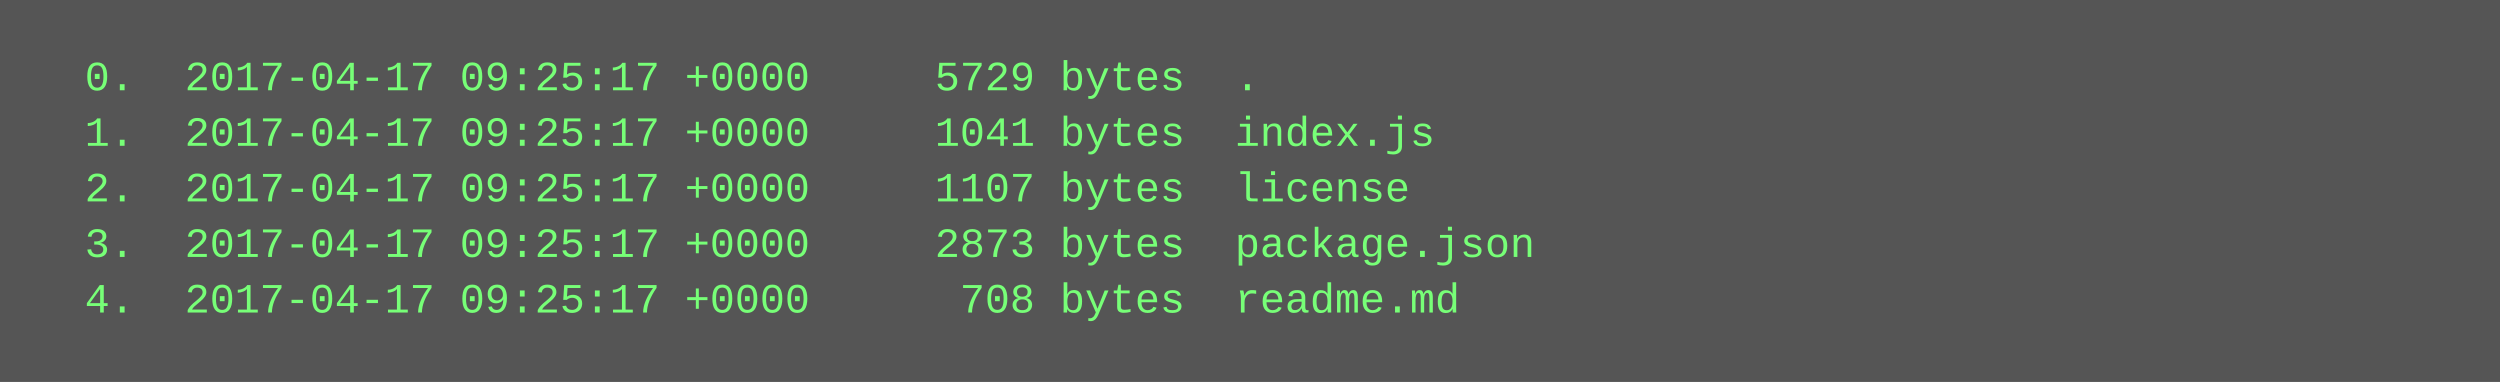
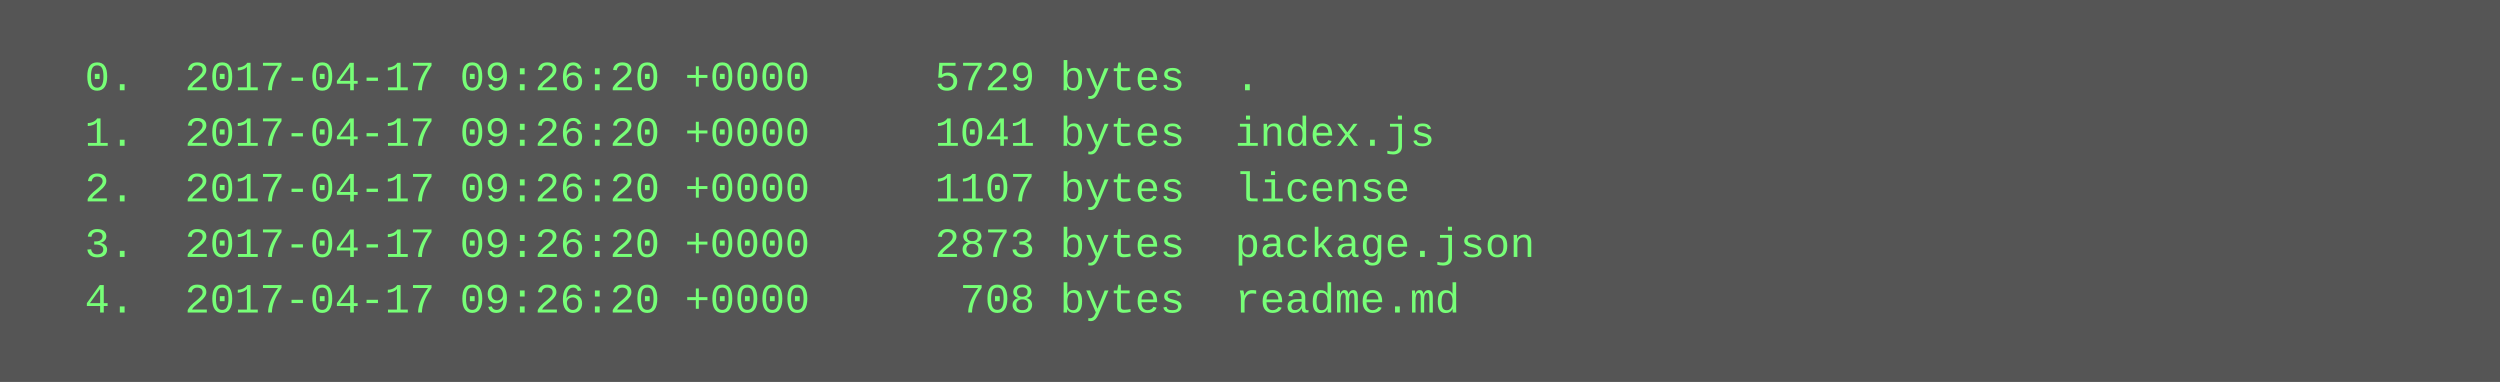
<svg xmlns="http://www.w3.org/2000/svg" height="110" width="720">
  <rect height="110" fill="#555" width="720" />
  <text fill="#7f7" font-family="Courier New" font-size="12" xml:space="preserve">
-     <tspan x="10" y="26">  0.  2017-04-17 09:25:17 +0000     5729 bytes  .</tspan>
-     <tspan x="10" y="42">  1.  2017-04-17 09:25:17 +0000     1041 bytes  index.js</tspan>
-     <tspan x="10" y="58">  2.  2017-04-17 09:25:17 +0000     1107 bytes  license</tspan>
-     <tspan x="10" y="74">  3.  2017-04-17 09:25:17 +0000     2873 bytes  package.json</tspan>
-     <tspan x="10" y="90">  4.  2017-04-17 09:25:17 +0000      708 bytes  readme.md</tspan>
+     <tspan x="10" y="26">  0.  2017-04-17 09:26:20 +0000     5729 bytes  .</tspan>
+     <tspan x="10" y="42">  1.  2017-04-17 09:26:20 +0000     1041 bytes  index.js</tspan>
+     <tspan x="10" y="58">  2.  2017-04-17 09:26:20 +0000     1107 bytes  license</tspan>
+     <tspan x="10" y="74">  3.  2017-04-17 09:26:20 +0000     2873 bytes  package.json</tspan>
+     <tspan x="10" y="90">  4.  2017-04-17 09:26:20 +0000      708 bytes  readme.md</tspan>
  </text>
</svg>
